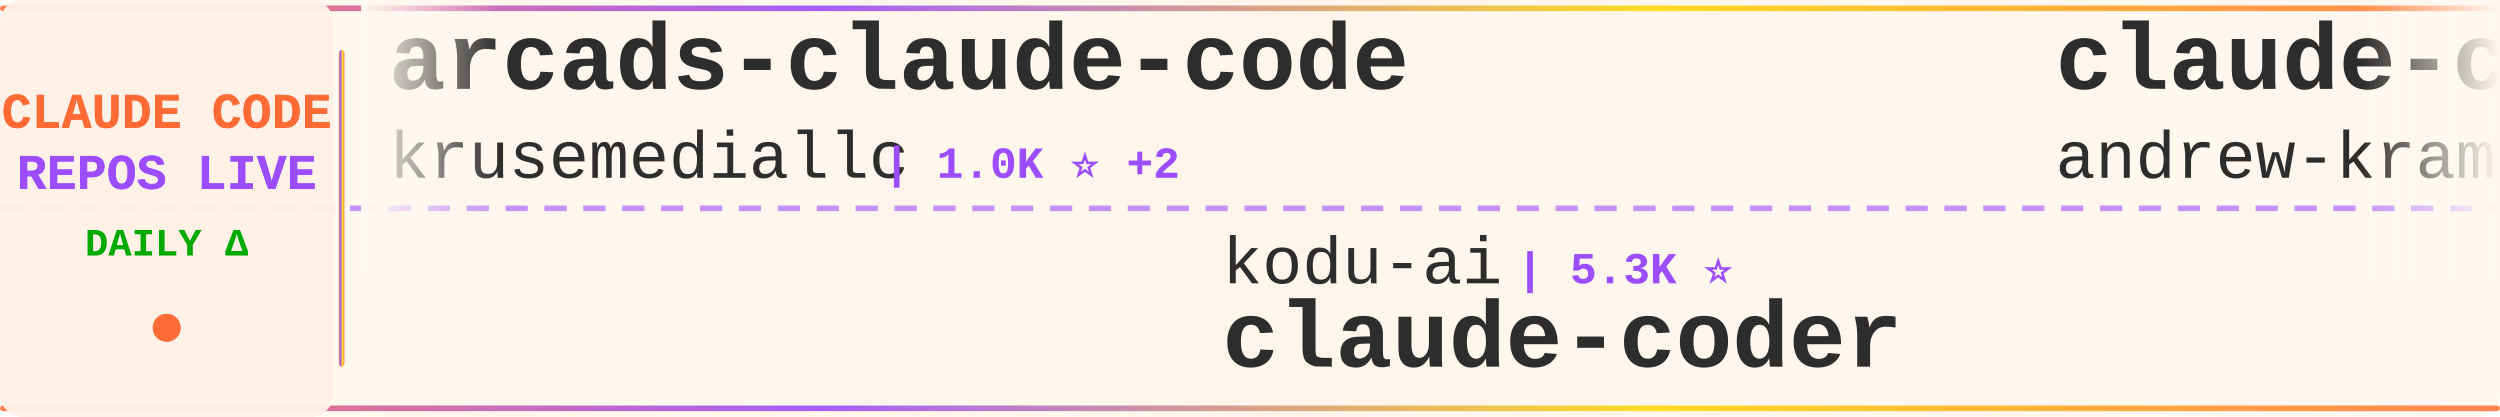
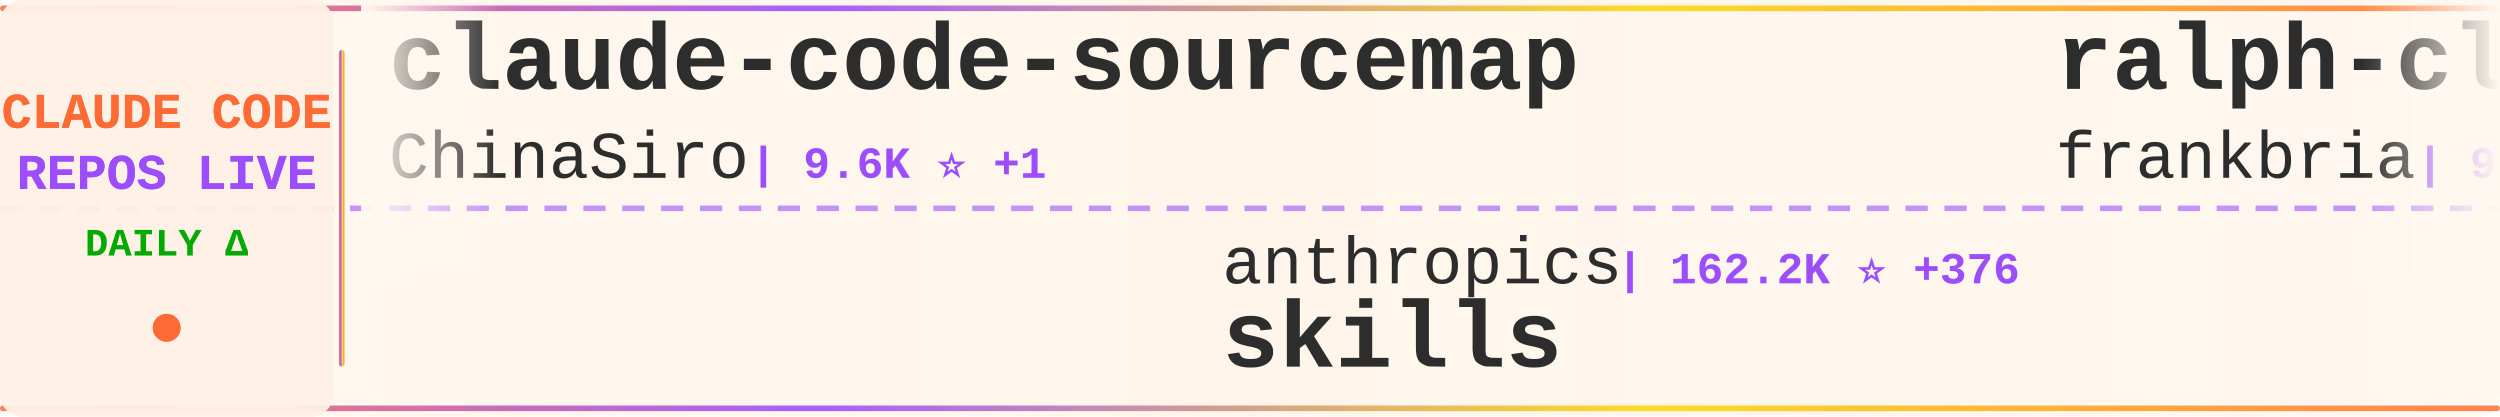
<svg xmlns="http://www.w3.org/2000/svg" width="900" height="150">
  <defs>
    <linearGradient id="tickerBg" x1="0%" y1="0%" x2="100%" y2="0%">
      <stop offset="0%" style="stop-color:#fff8f0;stop-opacity:0.98" />
      <stop offset="50%" style="stop-color:#fff5eb;stop-opacity:1" />
      <stop offset="100%" style="stop-color:#fff8f0;stop-opacity:0.98" />
    </linearGradient>
    <linearGradient id="borderGrad" x1="0%" y1="0%" x2="100%" y2="0%">
      <stop offset="0%" style="stop-color:#FF6B35;stop-opacity:0.85">
        <animate attributeName="stop-opacity" values="0.85;1;0.85" dur="2s" repeatCount="indefinite" />
      </stop>
      <stop offset="33%" style="stop-color:#9C4EFF;stop-opacity:0.9">
        <animate attributeName="stop-opacity" values="0.9;1;0.9" dur="2.2s" repeatCount="indefinite" />
      </stop>
      <stop offset="66%" style="stop-color:#FFD700;stop-opacity:0.85">
        <animate attributeName="stop-opacity" values="0.85;1;0.85" dur="1.8s" repeatCount="indefinite" />
      </stop>
      <stop offset="100%" style="stop-color:#FF6B35;stop-opacity:0.85">
        <animate attributeName="stop-opacity" values="0.85;1;0.85" dur="2s" repeatCount="indefinite" />
      </stop>
    </linearGradient>
    <filter id="textGlow">
      <feGaussianBlur stdDeviation="0.15" result="coloredBlur" />
      <feMerge>
        <feMergeNode in="coloredBlur" />
        <feMergeNode in="SourceGraphic" />
      </feMerge>
    </filter>
    <filter id="metricGlow">
      <feGaussianBlur stdDeviation="0.2" result="coloredBlur" />
      <feMerge>
        <feMergeNode in="coloredBlur" />
        <feMergeNode in="SourceGraphic" />
      </feMerge>
    </filter>
    <linearGradient id="leftFade" x1="0%" y1="0%" x2="100%" y2="0%">
      <stop offset="0%" style="stop-color:#fff8f0;stop-opacity:1" />
      <stop offset="100%" style="stop-color:#fff8f0;stop-opacity:0" />
    </linearGradient>
    <linearGradient id="rightFade" x1="0%" y1="0%" x2="100%" y2="0%">
      <stop offset="0%" style="stop-color:#fff8f0;stop-opacity:0" />
      <stop offset="100%" style="stop-color:#fff8f0;stop-opacity:1" />
    </linearGradient>
  </defs>
  <rect width="900" height="150" fill="url(#tickerBg)" rx="8" />
  <rect x="0" y="2" width="900" height="2" fill="url(#borderGrad)" rx="1" />
  <rect x="0" y="146" width="900" height="2" fill="url(#borderGrad)" rx="1" />
  <line x1="0" y1="75" x2="900" y2="75" stroke="#9C4EFF" stroke-width="2" stroke-dasharray="8 6" opacity="0.6" />
  <rect x="0" y="0" width="120" height="150" fill="#fff0e6" opacity="0.95" rx="8" />
  <text x="60" y="46" font-family="'Courier New', monospace" font-size="18" font-weight="bold" fill="#FF6B35" text-anchor="middle" filter="url(#textGlow)">
    CLAUDE CODE
  </text>
  <text x="60" y="68" font-family="'Courier New', monospace" font-size="18" font-weight="bold" fill="#9C4EFF" text-anchor="middle" filter="url(#textGlow)">
    REPOS LIVE
  </text>
  <text x="60" y="92" font-family="'Courier New', monospace" font-size="14" font-weight="bold" fill="#00aa00" text-anchor="middle">
    DAILY Δ
  </text>
  <circle cx="60" cy="118" r="5" fill="#FF6B35" filter="url(#metricGlow)">
    <animate attributeName="r" values="4;6;4" dur="1.5s" repeatCount="indefinite" />
    <animate attributeName="opacity" values="0.6;1;0.6" dur="1.5s" repeatCount="indefinite" />
  </circle>
  <rect x="122" y="18" width="2" height="114" fill="url(#borderGrad)" rx="1" />
  <clipPath id="tickerClip">
    <rect x="130" y="0" width="770" height="150" />
  </clipPath>
  <g clip-path="url(#tickerClip)">
    <g id="tickerItems">
      <animateTransform attributeName="transform" attributeType="XML" type="translate" from="0 0" to="-3000 0" dur="54s" repeatCount="indefinite" />
      <g transform="translate(0, 0)">
-         <text x="140" y="32" font-family="'Courier New', monospace" font-size="34" font-weight="bold" fill="#2d2d2d">arcads-claude-code</text>
-         <text x="140" y="64" font-family="'Courier New', monospace" font-size="24" font-weight="normal" fill="#2d2d2d" opacity="1.0">krusemediallc</text>
-         <text x="318" y="64" font-family="'Courier New', monospace" font-size="16" font-weight="bold" fill="#9C4EFF"> | 1.0K ⭐ +2</text>
+         <text x="140" y="32" font-family="'Courier New', monospace" font-size="34" font-weight="bold" fill="#2d2d2d">claude-code-sourcemap</text>
+         <text x="140" y="64" font-family="'Courier New', monospace" font-size="24" font-weight="normal" fill="#2d2d2d" opacity="1.0">ChinaSiro</text>
+         <text x="270" y="64" font-family="'Courier New', monospace" font-size="16" font-weight="bold" fill="#9C4EFF"> | 9.6K ⭐ +1</text>
      </g>
      <g transform="translate(300, 0)">
-         <text x="140" y="102" font-family="'Courier New', monospace" font-size="24" font-weight="normal" fill="#2d2d2d" opacity="1.0">kodu-ai</text>
-         <text x="246" y="102" font-family="'Courier New', monospace" font-size="16" font-weight="bold" fill="#9C4EFF"> | 5.3K ⭐</text>
-         <text x="140" y="132" font-family="'Courier New', monospace" font-size="34" font-weight="bold" fill="#2d2d2d">claude-coder</text>
+         <text x="140" y="102" font-family="'Courier New', monospace" font-size="24" font-weight="normal" fill="#2d2d2d" opacity="1.0">anthropics</text>
+         <text x="282" y="102" font-family="'Courier New', monospace" font-size="16" font-weight="bold" fill="#9C4EFF"> | 162.2K ⭐ +376</text>
+         <text x="140" y="132" font-family="'Courier New', monospace" font-size="34" font-weight="bold" fill="#2d2d2d">skills</text>
      </g>
      <g transform="translate(600, 0)">
-         <text x="140" y="32" font-family="'Courier New', monospace" font-size="34" font-weight="bold" fill="#2d2d2d">claude-code-source-build</text>
-         <text x="140" y="64" font-family="'Courier New', monospace" font-size="24" font-weight="normal" fill="#2d2d2d" opacity="1.0">andrew-kramer-inno</text>
-         <text x="378" y="64" font-family="'Courier New', monospace" font-size="16" font-weight="bold" fill="#9C4EFF"> | 595 ⭐</text>
+         <text x="140" y="32" font-family="'Courier New', monospace" font-size="34" font-weight="bold" fill="#2d2d2d">ralph-claude-code</text>
+         <text x="140" y="64" font-family="'Courier New', monospace" font-size="24" font-weight="normal" fill="#2d2d2d" opacity="1.0">frankbria</text>
+         <text x="270" y="64" font-family="'Courier New', monospace" font-size="16" font-weight="bold" fill="#9C4EFF"> | 9.5K ⭐</text>
      </g>
      <g transform="translate(900, 0)">
-         <text x="140" y="102" font-family="'Courier New', monospace" font-size="24" font-weight="normal" fill="#2d2d2d" opacity="1.0">huangserva</text>
-         <text x="282" y="102" font-family="'Courier New', monospace" font-size="16" font-weight="bold" fill="#9C4EFF"> | 621 ⭐ +1</text>
-         <text x="140" y="132" font-family="'Courier New', monospace" font-size="34" font-weight="bold" fill="#2d2d2d">claude-code-cli</text>
+         <text x="140" y="102" font-family="'Courier New', monospace" font-size="24" font-weight="normal" fill="#2d2d2d" opacity="1.0">liuup</text>
+         <text x="222" y="102" font-family="'Courier New', monospace" font-size="16" font-weight="bold" fill="#9C4EFF"> | 3.6K ⭐ +11</text>
+         <text x="140" y="132" font-family="'Courier New', monospace" font-size="34" font-weight="bold" fill="#2d2d2d">claude-code-analysis</text>
      </g>
      <g transform="translate(1200, 0)">
-         <text x="140" y="32" font-family="'Courier New', monospace" font-size="34" font-weight="bold" fill="#2d2d2d">claude-code-infrastructu...</text>
-         <text x="140" y="64" font-family="'Courier New', monospace" font-size="24" font-weight="normal" fill="#2d2d2d" opacity="1.0">diet103</text>
-         <text x="246" y="64" font-family="'Courier New', monospace" font-size="16" font-weight="bold" fill="#9C4EFF"> | 9.8K ⭐ +15</text>
+         <text x="140" y="32" font-family="'Courier New', monospace" font-size="34" font-weight="bold" fill="#2d2d2d">Dive-into-Claude-Code</text>
+         <text x="140" y="64" font-family="'Courier New', monospace" font-size="24" font-weight="normal" fill="#2d2d2d" opacity="1.0">VILA-Lab</text>
+         <text x="258" y="64" font-family="'Courier New', monospace" font-size="16" font-weight="bold" fill="#9C4EFF"> | 1.9K ⭐ +12</text>
      </g>
      <g transform="translate(1500, 0)">
-         <text x="140" y="102" font-family="'Courier New', monospace" font-size="24" font-weight="normal" fill="#2d2d2d" opacity="1.0">anthropics</text>
-         <text x="282" y="102" font-family="'Courier New', monospace" font-size="16" font-weight="bold" fill="#9C4EFF"> | 912 ⭐ +2</text>
-         <text x="140" y="132" font-family="'Courier New', monospace" font-size="34" font-weight="bold" fill="#2d2d2d">claude-code-base-action</text>
+         <text x="140" y="102" font-family="'Courier New', monospace" font-size="24" font-weight="normal" fill="#2d2d2d" opacity="1.0">Donchitos</text>
+         <text x="270" y="102" font-family="'Courier New', monospace" font-size="16" font-weight="bold" fill="#9C4EFF"> | 23.1K ⭐ +30</text>
+         <text x="140" y="132" font-family="'Courier New', monospace" font-size="34" font-weight="bold" fill="#2d2d2d">Claude-Code-Game-Studios</text>
      </g>
      <g transform="translate(1800, 0)">
-         <text x="140" y="32" font-family="'Courier New', monospace" font-size="34" font-weight="bold" fill="#2d2d2d">claude-code-spec-workflo...</text>
-         <text x="140" y="64" font-family="'Courier New', monospace" font-size="24" font-weight="normal" fill="#2d2d2d" opacity="1.0">Pimzino</text>
-         <text x="246" y="64" font-family="'Courier New', monospace" font-size="16" font-weight="bold" fill="#9C4EFF"> | 3.8K ⭐ +3</text>
+         <text x="140" y="32" font-family="'Courier New', monospace" font-size="34" font-weight="bold" fill="#2d2d2d">claude-code-guide</text>
+         <text x="140" y="64" font-family="'Courier New', monospace" font-size="24" font-weight="normal" fill="#2d2d2d" opacity="1.0">zebbern</text>
+         <text x="246" y="64" font-family="'Courier New', monospace" font-size="16" font-weight="bold" fill="#9C4EFF"> | 4.4K ⭐ +2</text>
      </g>
      <g transform="translate(2100, 0)">
-         <text x="140" y="102" font-family="'Courier New', monospace" font-size="24" font-weight="normal" fill="#2d2d2d" opacity="1.0">pedrohcgs</text>
-         <text x="270" y="102" font-family="'Courier New', monospace" font-size="16" font-weight="bold" fill="#9C4EFF"> | 1.4K ⭐ +2</text>
-         <text x="140" y="132" font-family="'Courier New', monospace" font-size="34" font-weight="bold" fill="#2d2d2d">claude-code-my-workflow</text>
+         <text x="140" y="102" font-family="'Courier New', monospace" font-size="24" font-weight="normal" fill="#2d2d2d" opacity="1.0">AICoderTudou</text>
+         <text x="306" y="102" font-family="'Courier New', monospace" font-size="16" font-weight="bold" fill="#9C4EFF"> | 498 ⭐</text>
+         <text x="140" y="132" font-family="'Courier New', monospace" font-size="34" font-weight="bold" fill="#2d2d2d">claude-code-tudou</text>
      </g>
      <g transform="translate(2400, 0)">
-         <text x="140" y="32" font-family="'Courier New', monospace" font-size="34" font-weight="bold" fill="#2d2d2d">Claude-Code</text>
-         <text x="140" y="64" font-family="'Courier New', monospace" font-size="24" font-weight="normal" fill="#2d2d2d" opacity="1.0">OrcaWhisper</text>
-         <text x="294" y="64" font-family="'Courier New', monospace" font-size="16" font-weight="bold" fill="#9C4EFF"> | 85 ⭐</text>
+         <text x="140" y="32" font-family="'Courier New', monospace" font-size="34" font-weight="bold" fill="#2d2d2d">claude-code-security-rev...</text>
+         <text x="140" y="64" font-family="'Courier New', monospace" font-size="24" font-weight="normal" fill="#2d2d2d" opacity="1.0">anthropics</text>
+         <text x="282" y="64" font-family="'Courier New', monospace" font-size="16" font-weight="bold" fill="#9C4EFF"> | 5.6K ⭐ +13</text>
      </g>
      <g transform="translate(2700, 0)">
-         <text x="140" y="102" font-family="'Courier New', monospace" font-size="24" font-weight="normal" fill="#2d2d2d" opacity="1.0">wanshuiyin</text>
-         <text x="282" y="102" font-family="'Courier New', monospace" font-size="16" font-weight="bold" fill="#9C4EFF"> | 13.5K ⭐ +40</text>
-         <text x="140" y="132" font-family="'Courier New', monospace" font-size="34" font-weight="bold" fill="#2d2d2d">Auto-claude-code-researc...</text>
+         <text x="140" y="102" font-family="'Courier New', monospace" font-size="24" font-weight="normal" fill="#2d2d2d" opacity="1.0">OneRedOak</text>
+         <text x="270" y="102" font-family="'Courier New', monospace" font-size="16" font-weight="bold" fill="#9C4EFF"> | 3.9K ⭐ +1</text>
+         <text x="140" y="132" font-family="'Courier New', monospace" font-size="34" font-weight="bold" fill="#2d2d2d">claude-code-workflows</text>
      </g>
      <g transform="translate(3000, 0)">
-         <text x="140" y="32" font-family="'Courier New', monospace" font-size="34" font-weight="bold" fill="#2d2d2d">arcads-claude-code</text>
-         <text x="140" y="64" font-family="'Courier New', monospace" font-size="24" font-weight="normal" fill="#2d2d2d" opacity="1.0">krusemediallc</text>
-         <text x="318" y="64" font-family="'Courier New', monospace" font-size="16" font-weight="bold" fill="#9C4EFF"> | 1.0K ⭐ +2</text>
+         <text x="140" y="32" font-family="'Courier New', monospace" font-size="34" font-weight="bold" fill="#2d2d2d">claude-code-sourcemap</text>
+         <text x="140" y="64" font-family="'Courier New', monospace" font-size="24" font-weight="normal" fill="#2d2d2d" opacity="1.0">ChinaSiro</text>
+         <text x="270" y="64" font-family="'Courier New', monospace" font-size="16" font-weight="bold" fill="#9C4EFF"> | 9.6K ⭐ +1</text>
      </g>
      <g transform="translate(3300, 0)">
-         <text x="140" y="102" font-family="'Courier New', monospace" font-size="24" font-weight="normal" fill="#2d2d2d" opacity="1.0">kodu-ai</text>
-         <text x="246" y="102" font-family="'Courier New', monospace" font-size="16" font-weight="bold" fill="#9C4EFF"> | 5.3K ⭐</text>
-         <text x="140" y="132" font-family="'Courier New', monospace" font-size="34" font-weight="bold" fill="#2d2d2d">claude-coder</text>
+         <text x="140" y="102" font-family="'Courier New', monospace" font-size="24" font-weight="normal" fill="#2d2d2d" opacity="1.0">anthropics</text>
+         <text x="282" y="102" font-family="'Courier New', monospace" font-size="16" font-weight="bold" fill="#9C4EFF"> | 162.2K ⭐ +376</text>
+         <text x="140" y="132" font-family="'Courier New', monospace" font-size="34" font-weight="bold" fill="#2d2d2d">skills</text>
      </g>
      <g transform="translate(3600, 0)">
-         <text x="140" y="32" font-family="'Courier New', monospace" font-size="34" font-weight="bold" fill="#2d2d2d">claude-code-source-build</text>
-         <text x="140" y="64" font-family="'Courier New', monospace" font-size="24" font-weight="normal" fill="#2d2d2d" opacity="1.0">andrew-kramer-inno</text>
-         <text x="378" y="64" font-family="'Courier New', monospace" font-size="16" font-weight="bold" fill="#9C4EFF"> | 595 ⭐</text>
+         <text x="140" y="32" font-family="'Courier New', monospace" font-size="34" font-weight="bold" fill="#2d2d2d">ralph-claude-code</text>
+         <text x="140" y="64" font-family="'Courier New', monospace" font-size="24" font-weight="normal" fill="#2d2d2d" opacity="1.0">frankbria</text>
+         <text x="270" y="64" font-family="'Courier New', monospace" font-size="16" font-weight="bold" fill="#9C4EFF"> | 9.5K ⭐</text>
      </g>
      <g transform="translate(3900, 0)">
-         <text x="140" y="102" font-family="'Courier New', monospace" font-size="24" font-weight="normal" fill="#2d2d2d" opacity="1.0">huangserva</text>
-         <text x="282" y="102" font-family="'Courier New', monospace" font-size="16" font-weight="bold" fill="#9C4EFF"> | 621 ⭐ +1</text>
-         <text x="140" y="132" font-family="'Courier New', monospace" font-size="34" font-weight="bold" fill="#2d2d2d">claude-code-cli</text>
+         <text x="140" y="102" font-family="'Courier New', monospace" font-size="24" font-weight="normal" fill="#2d2d2d" opacity="1.0">liuup</text>
+         <text x="222" y="102" font-family="'Courier New', monospace" font-size="16" font-weight="bold" fill="#9C4EFF"> | 3.6K ⭐ +11</text>
+         <text x="140" y="132" font-family="'Courier New', monospace" font-size="34" font-weight="bold" fill="#2d2d2d">claude-code-analysis</text>
      </g>
    </g>
  </g>
  <rect x="130" y="0" width="50" height="100" fill="url(#leftFade)" />
  <rect x="850" y="0" width="50" height="100" fill="url(#rightFade)" />
</svg>
